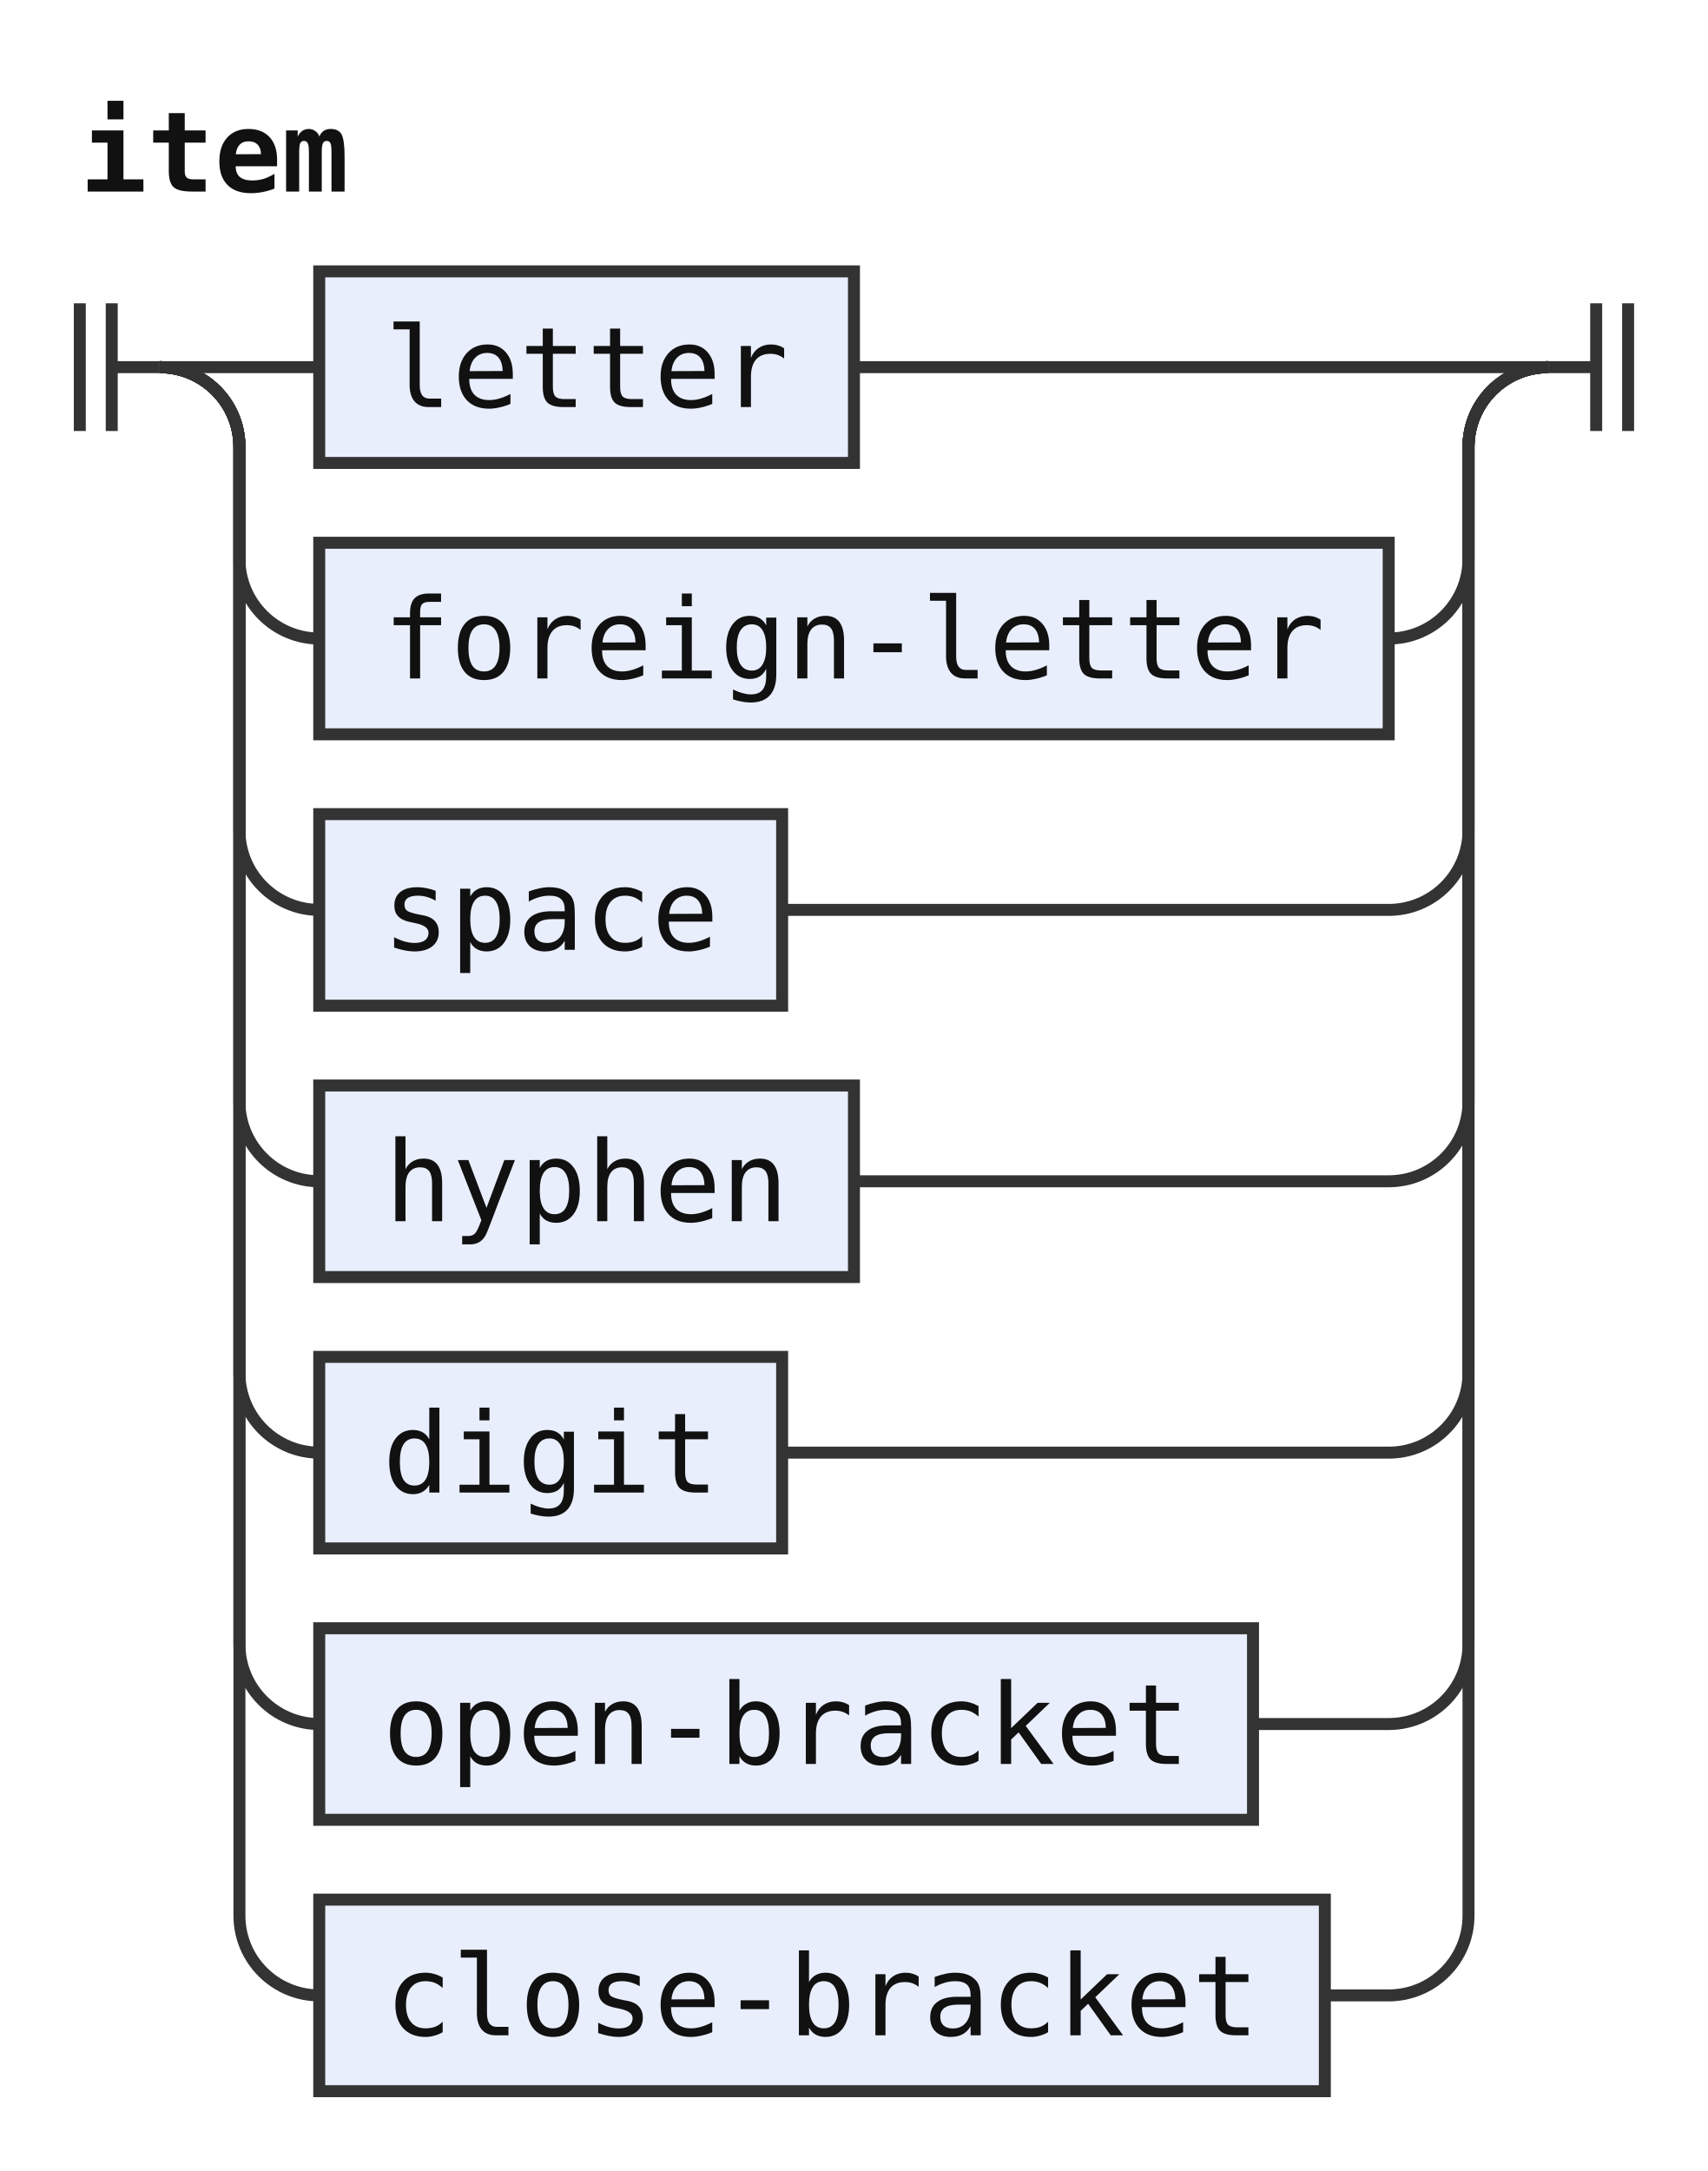
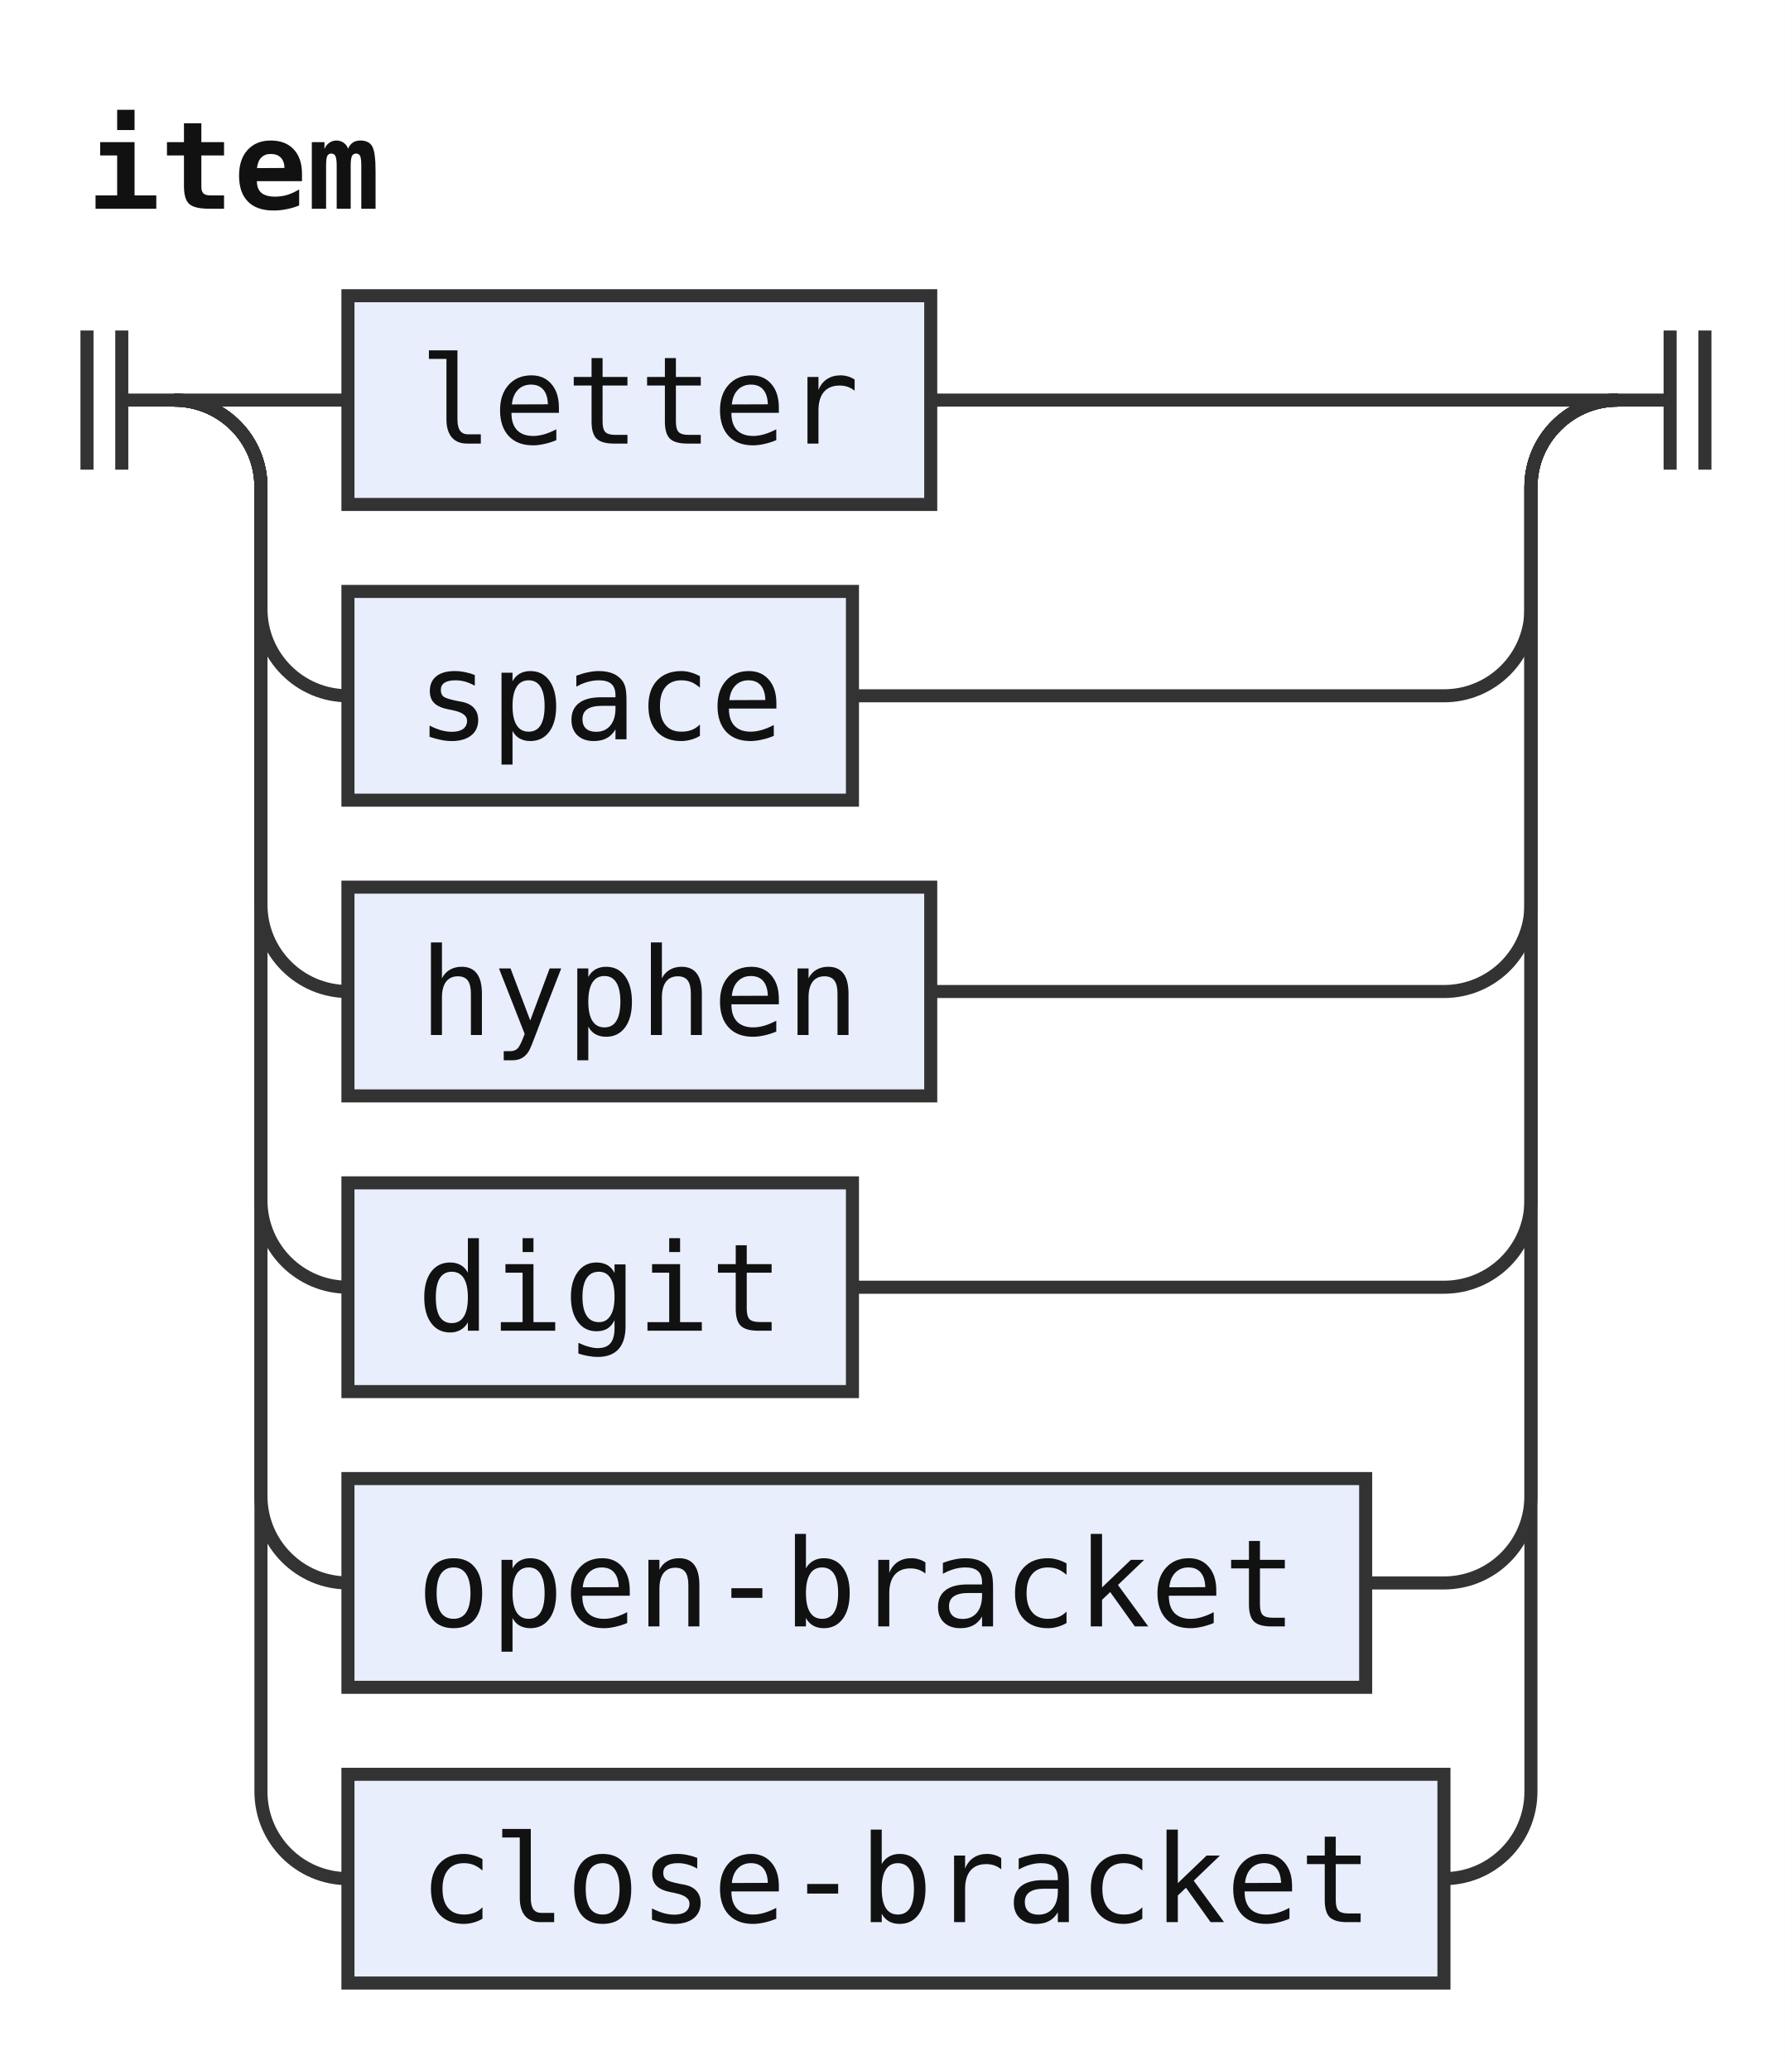
- <svg xmlns="http://www.w3.org/2000/svg" width="214" height="272" viewBox="0 0 214 272" role="img" aria-label="Railroad diagram of the rule item">
+ <svg xmlns="http://www.w3.org/2000/svg" width="206" height="238" viewBox="0 0 206 238" role="img" aria-label="Railroad diagram of the rule item">
  <style>path{fill:none;stroke:#333;stroke-width:1.5}.rule rect{fill:#e8eefc;stroke:#333;stroke-width:1.5}.terminal rect{fill:#fdf6d8;stroke:#333;stroke-width:1.5}text{font-family:ui-monospace,SFMono-Regular,Menlo,Consolas,"DejaVu Sans Mono","Liberation Mono",monospace;font-size:14px;fill:#111;text-anchor:middle}text.label{font-size:12px;font-style:italic;fill:#555;text-anchor:start}text.title{font-weight:bold;text-anchor:start}</style>
  <rect width="100%" height="100%" fill="#fff" />
  <text class="title" x="10" y="24" textLength="33.6" lengthAdjust="spacingAndGlyphs">item</text>
  <path d="M10 38v16m4 -16v16M14 46h6" />
  <path d="M20 46h20" />
  <g class="rule">
    <rect x="40" y="34" width="67" height="24" rx="0" />
    <text x="73.5" y="51" textLength="50.4" lengthAdjust="spacingAndGlyphs">letter</text>
  </g>
-   <path d="M107 46H194" />
+   <path d="M107 46H186" />
  <path d="M20 46a10 10 0 0 1 10 10V70a10 10 0 0 0 10 10" />
  <g class="rule">
-     <rect x="40" y="68" width="134" height="24" rx="0" />
-     <text x="107" y="85" textLength="117.6" lengthAdjust="spacingAndGlyphs">foreign-letter</text>
+     <rect x="40" y="68" width="58" height="24" rx="0" />
+     <text x="69" y="85" textLength="42" lengthAdjust="spacingAndGlyphs">space</text>
  </g>
-   <path d="M174 80H174a10 10 0 0 0 10 -10V56a10 10 0 0 1 10 -10" />
+   <path d="M98 80H166a10 10 0 0 0 10 -10V56a10 10 0 0 1 10 -10" />
  <path d="M20 46a10 10 0 0 1 10 10V104a10 10 0 0 0 10 10" />
  <g class="rule">
-     <rect x="40" y="102" width="58" height="24" rx="0" />
-     <text x="69" y="119" textLength="42" lengthAdjust="spacingAndGlyphs">space</text>
+     <rect x="40" y="102" width="67" height="24" rx="0" />
+     <text x="73.5" y="119" textLength="50.4" lengthAdjust="spacingAndGlyphs">hyphen</text>
  </g>
-   <path d="M98 114H174a10 10 0 0 0 10 -10V56a10 10 0 0 1 10 -10" />
+   <path d="M107 114H166a10 10 0 0 0 10 -10V56a10 10 0 0 1 10 -10" />
  <path d="M20 46a10 10 0 0 1 10 10V138a10 10 0 0 0 10 10" />
  <g class="rule">
-     <rect x="40" y="136" width="67" height="24" rx="0" />
-     <text x="73.5" y="153" textLength="50.4" lengthAdjust="spacingAndGlyphs">hyphen</text>
+     <rect x="40" y="136" width="58" height="24" rx="0" />
+     <text x="69" y="153" textLength="42" lengthAdjust="spacingAndGlyphs">digit</text>
  </g>
-   <path d="M107 148H174a10 10 0 0 0 10 -10V56a10 10 0 0 1 10 -10" />
+   <path d="M98 148H166a10 10 0 0 0 10 -10V56a10 10 0 0 1 10 -10" />
  <path d="M20 46a10 10 0 0 1 10 10V172a10 10 0 0 0 10 10" />
  <g class="rule">
-     <rect x="40" y="170" width="58" height="24" rx="0" />
-     <text x="69" y="187" textLength="42" lengthAdjust="spacingAndGlyphs">digit</text>
+     <rect x="40" y="170" width="117" height="24" rx="0" />
+     <text x="98.5" y="187" textLength="100.8" lengthAdjust="spacingAndGlyphs">open-bracket</text>
  </g>
-   <path d="M98 182H174a10 10 0 0 0 10 -10V56a10 10 0 0 1 10 -10" />
+   <path d="M157 182H166a10 10 0 0 0 10 -10V56a10 10 0 0 1 10 -10" />
  <path d="M20 46a10 10 0 0 1 10 10V206a10 10 0 0 0 10 10" />
  <g class="rule">
-     <rect x="40" y="204" width="117" height="24" rx="0" />
-     <text x="98.5" y="221" textLength="100.8" lengthAdjust="spacingAndGlyphs">open-bracket</text>
+     <rect x="40" y="204" width="126" height="24" rx="0" />
+     <text x="103" y="221" textLength="109.2" lengthAdjust="spacingAndGlyphs">close-bracket</text>
  </g>
-   <path d="M157 216H174a10 10 0 0 0 10 -10V56a10 10 0 0 1 10 -10" />
-   <path d="M20 46a10 10 0 0 1 10 10V240a10 10 0 0 0 10 10" />
-   <g class="rule">
-     <rect x="40" y="238" width="126" height="24" rx="0" />
-     <text x="103" y="255" textLength="109.2" lengthAdjust="spacingAndGlyphs">close-bracket</text>
-   </g>
-   <path d="M166 250H174a10 10 0 0 0 10 -10V56a10 10 0 0 1 10 -10" />
-   <path d="M194 46h6m0 -8v16m4 -16v16" />
+   <path d="M166 216H166a10 10 0 0 0 10 -10V56a10 10 0 0 1 10 -10" />
+   <path d="M186 46h6m0 -8v16m4 -16v16" />
</svg>
